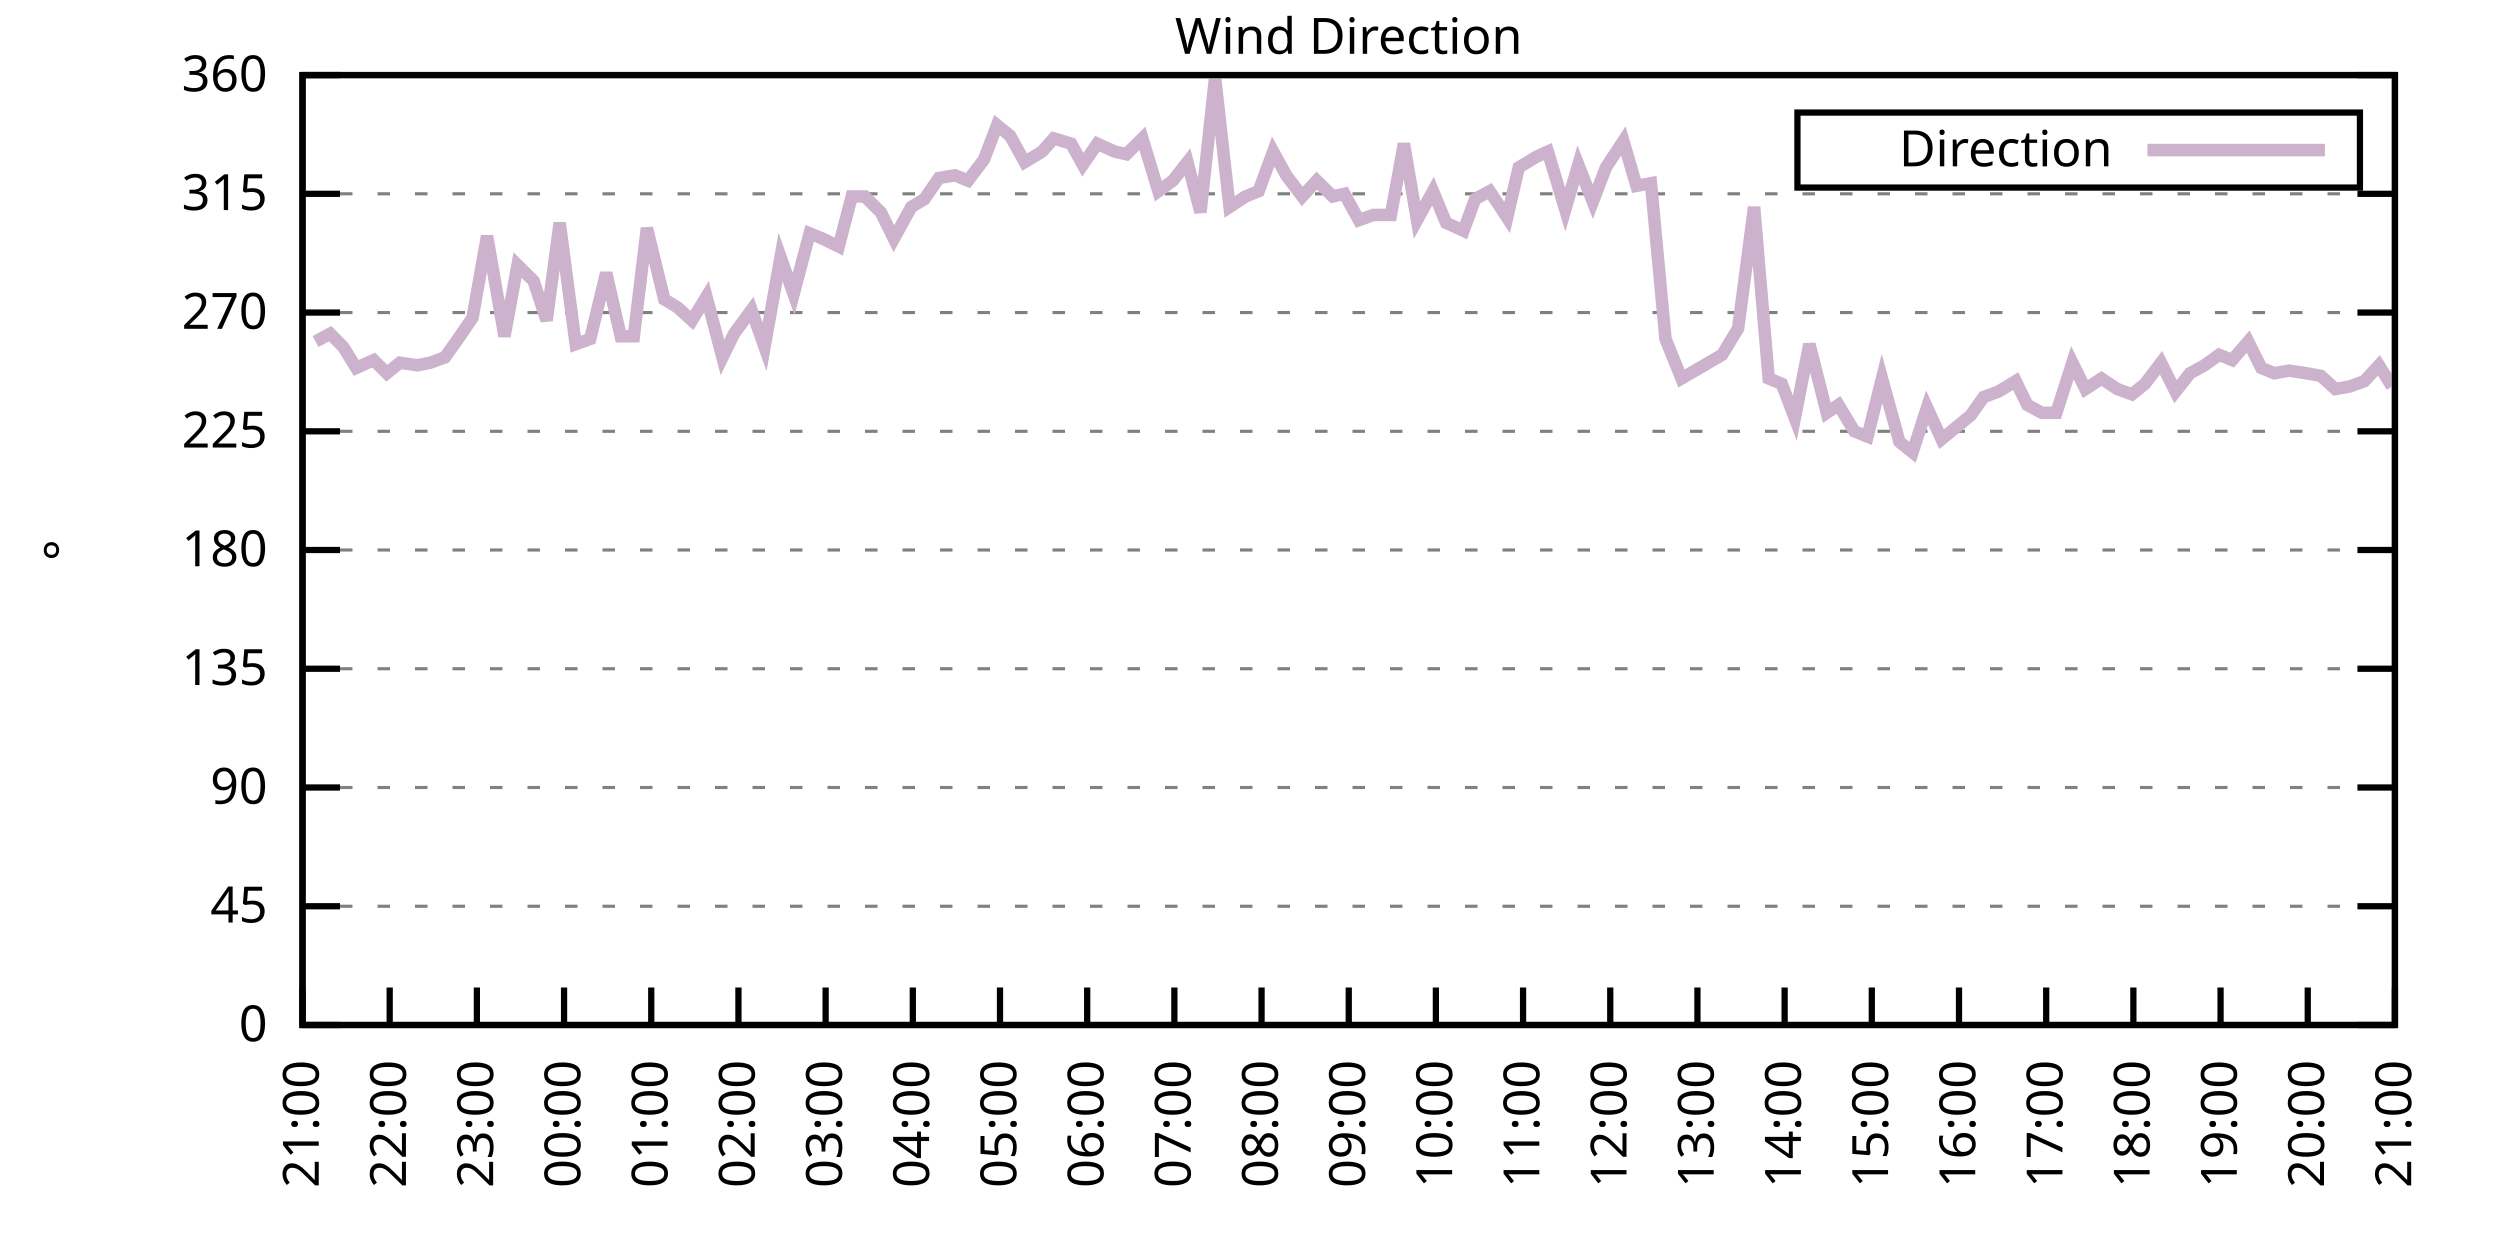
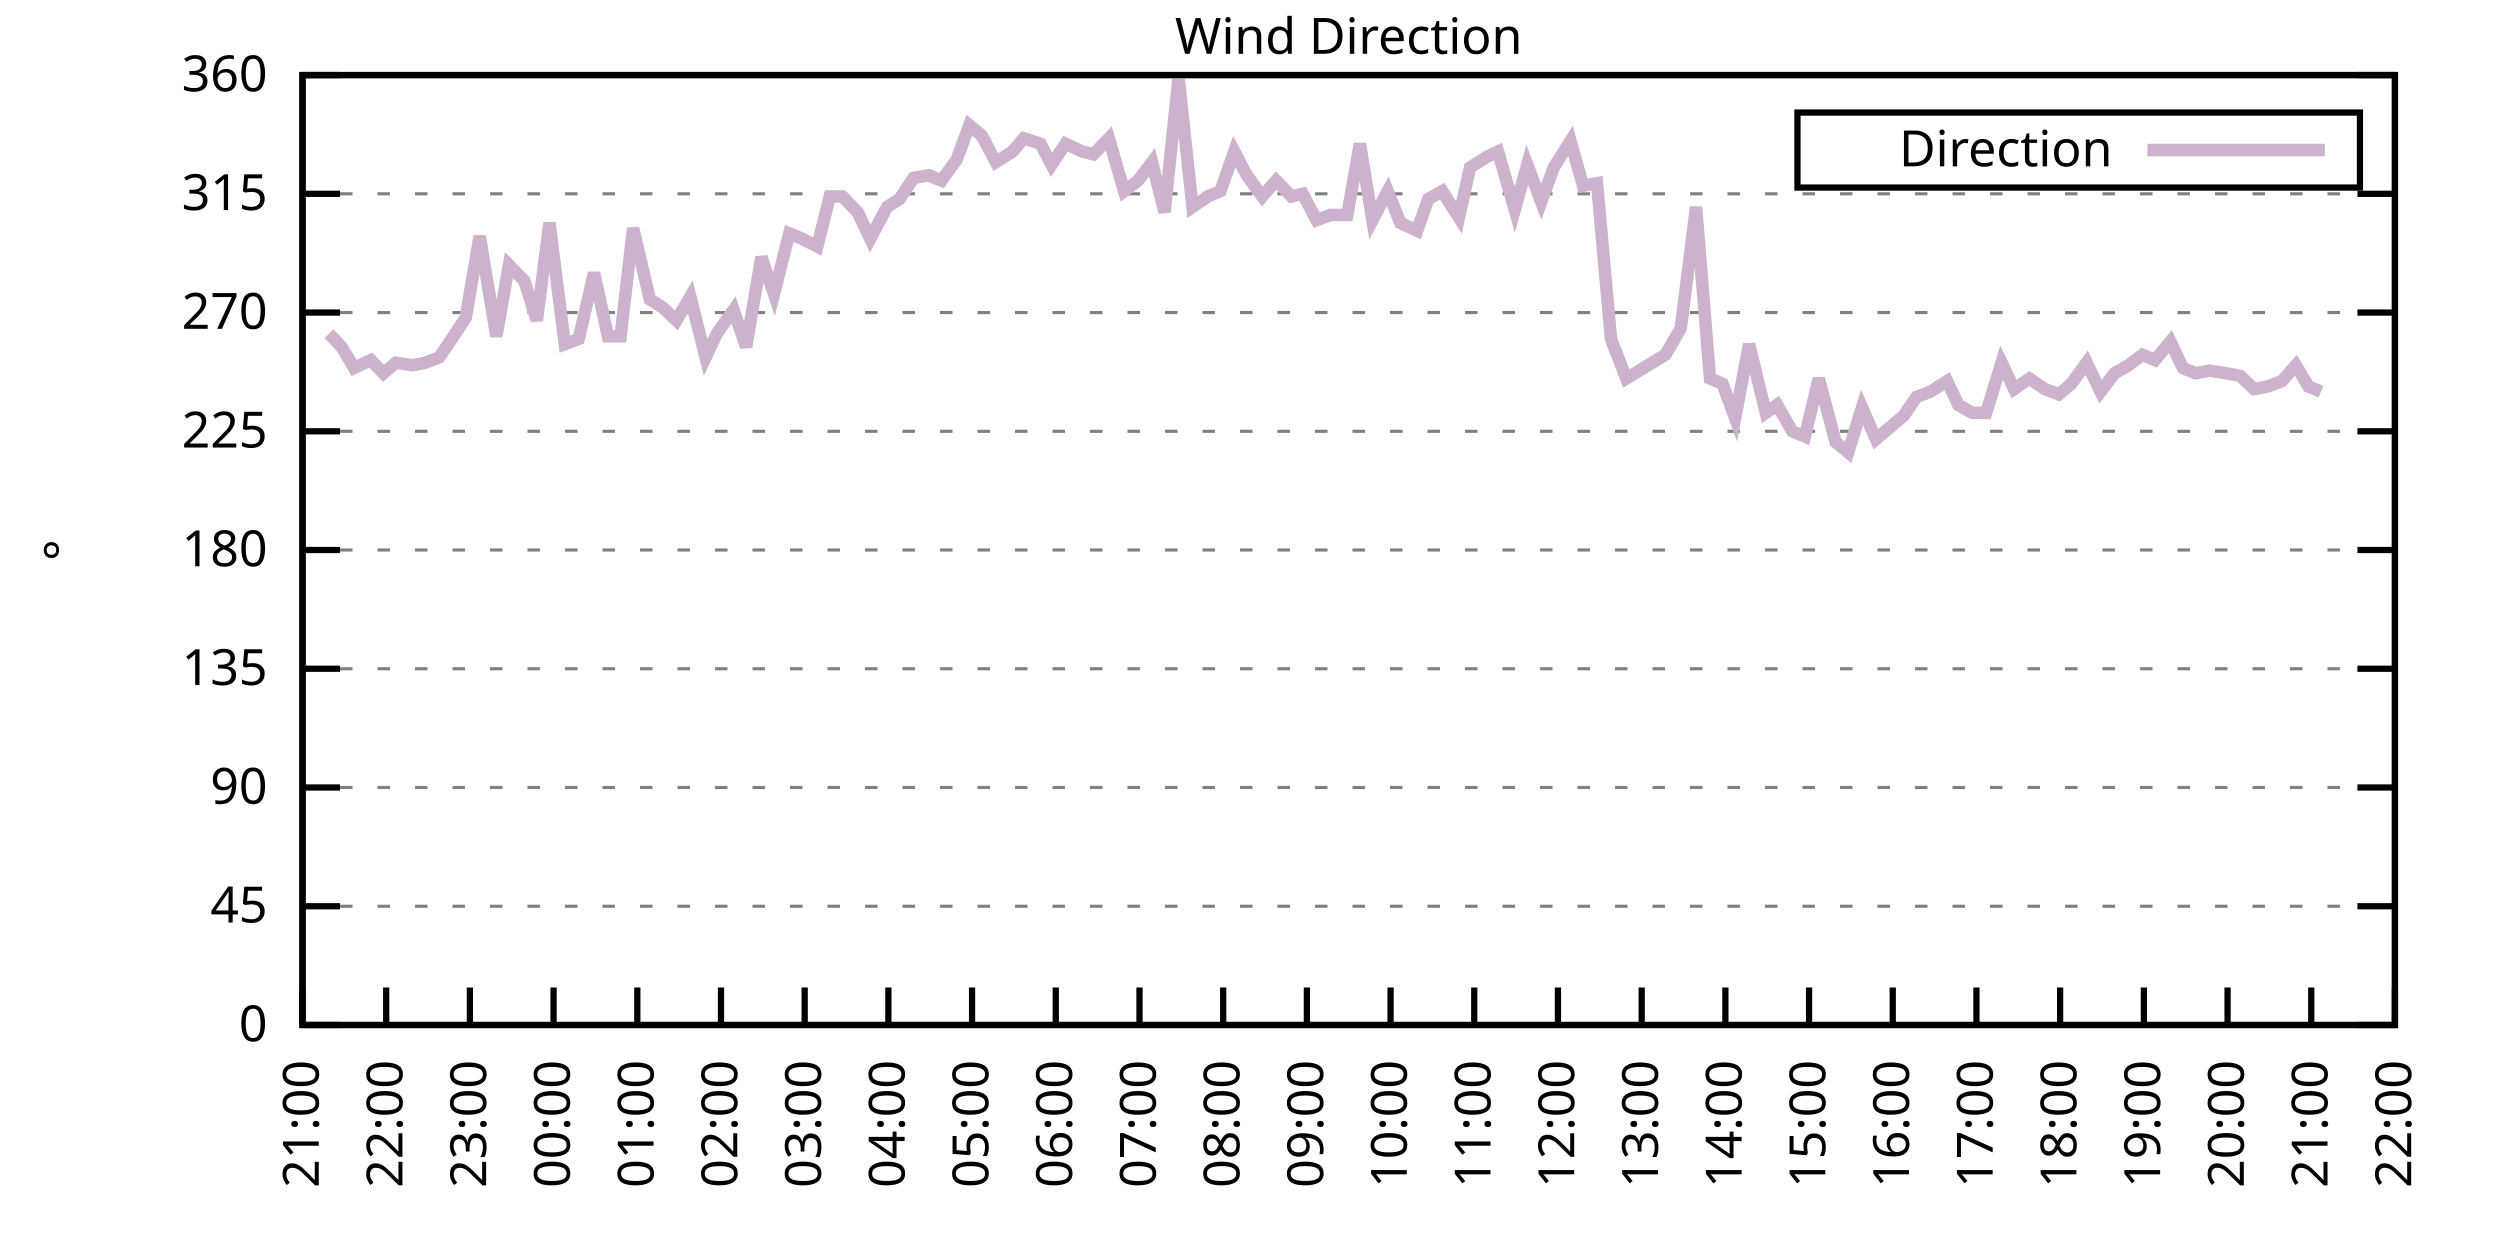
<svg xmlns="http://www.w3.org/2000/svg" xmlns:xlink="http://www.w3.org/1999/xlink" width="400" height="200" viewBox="0 0 400 200">
  <g id="gnuplot_canvas">
    <rect x="0" y="0" width="400" height="200" fill="none" />
    <defs>
      <circle id="gpDot" r="0.5" stroke-width="0.5" stroke="currentColor" />
      <path id="gpPt0" stroke-width="0.333" stroke="currentColor" d="M-1,0 h2 M0,-1 v2" />
      <path id="gpPt1" stroke-width="0.333" stroke="currentColor" d="M-1,-1 L1,1 M1,-1 L-1,1" />
      <path id="gpPt2" stroke-width="0.333" stroke="currentColor" d="M-1,0 L1,0 M0,-1 L0,1 M-1,-1 L1,1 M-1,1 L1,-1" />
      <rect id="gpPt3" stroke-width="0.333" stroke="currentColor" x="-1" y="-1" width="2" height="2" />
      <rect id="gpPt4" stroke-width="0.333" stroke="currentColor" fill="currentColor" x="-1" y="-1" width="2" height="2" />
      <circle id="gpPt5" stroke-width="0.333" stroke="currentColor" cx="0" cy="0" r="1" />
      <use xlink:href="#gpPt5" id="gpPt6" fill="currentColor" stroke="none" />
      <path id="gpPt7" stroke-width="0.333" stroke="currentColor" d="M0,-1.33 L-1.33,0.67 L1.33,0.67 z" />
      <use xlink:href="#gpPt7" id="gpPt8" fill="currentColor" stroke="none" />
      <use xlink:href="#gpPt7" id="gpPt9" stroke="currentColor" transform="rotate(180)" />
      <use xlink:href="#gpPt9" id="gpPt10" fill="currentColor" stroke="none" />
      <use xlink:href="#gpPt3" id="gpPt11" stroke="currentColor" transform="rotate(45)" />
      <use xlink:href="#gpPt11" id="gpPt12" fill="currentColor" stroke="none" />
      <path id="gpPt13" stroke-width="0.333" stroke="currentColor" d="M0,1.330 L1.265,0.411 L0.782,-1.067 L-0.782,-1.076 L-1.265,0.411 z" />
      <use xlink:href="#gpPt13" id="gpPt14" fill="currentColor" stroke="none" />
      <filter id="textbox" filterUnits="objectBoundingBox" x="0" y="0" height="1" width="1">
        <feFlood flood-color="white" flood-opacity="1" result="bgnd" />
        <feComposite in="SourceGraphic" in2="bgnd" operator="atop" />
      </filter>
      <filter id="greybox" filterUnits="objectBoundingBox" x="0" y="0" height="1" width="1">
        <feFlood flood-color="lightgrey" flood-opacity="1" result="grey" />
        <feComposite in="SourceGraphic" in2="grey" operator="atop" />
      </filter>
    </defs>
    <g fill="none" color="white" stroke="currentColor" stroke-width="1.00" stroke-linecap="butt" stroke-linejoin="miter">
</g>
    <g fill="none" color="black" stroke="currentColor" stroke-width="1.00" stroke-linecap="butt" stroke-linejoin="miter">
      <g stroke="none" shape-rendering="crispEdges">
        <polygon fill="rgb(255, 255, 255)" points="48.40,164.00 383.18,164.00 383.18,12.02 48.40,12.02 " />
      </g>
    </g>
    <g fill="none" color="black" stroke="currentColor" stroke-width="1.00" stroke-linecap="butt" stroke-linejoin="miter">
</g>
    <g fill="none" color="black" stroke="black" stroke-width="0.50" stroke-linecap="butt" stroke-linejoin="miter">
</g>
    <g fill="none" color="gray" stroke="currentColor" stroke-width="0.50" stroke-linecap="butt" stroke-linejoin="miter">
      <path stroke="gray" stroke-dasharray="2,4" class="gridline" d="M48.40,164.00 L383.19,164.00  " />
    </g>
    <g fill="none" color="gray" stroke="gray" stroke-width="1.00" stroke-linecap="butt" stroke-linejoin="miter">
</g>
    <g fill="none" color="black" stroke="currentColor" stroke-width="1.00" stroke-linecap="butt" stroke-linejoin="miter">
      <path stroke="black" d="M48.40,164.00 L54.40,164.00 M383.19,164.00 L377.19,164.00  " />
      <g transform="translate(42.80,166.60)" stroke="none" fill="black" font-family="Sans" font-size="8.00" text-anchor="end">
        <text>
          <tspan font-family="Sans"> 0</tspan>
        </text>
      </g>
    </g>
    <g fill="none" color="black" stroke="currentColor" stroke-width="1.00" stroke-linecap="butt" stroke-linejoin="miter">
</g>
    <g fill="none" color="black" stroke="black" stroke-width="0.50" stroke-linecap="butt" stroke-linejoin="miter">
</g>
    <g fill="none" color="gray" stroke="currentColor" stroke-width="0.50" stroke-linecap="butt" stroke-linejoin="miter">
      <path stroke="gray" stroke-dasharray="2,4" class="gridline" d="M48.40,145.00 L383.19,145.00  " />
    </g>
    <g fill="none" color="gray" stroke="gray" stroke-width="1.00" stroke-linecap="butt" stroke-linejoin="miter">
</g>
    <g fill="none" color="black" stroke="currentColor" stroke-width="1.00" stroke-linecap="butt" stroke-linejoin="miter">
      <path stroke="black" d="M48.40,145.00 L54.40,145.00 M383.19,145.00 L377.19,145.00  " />
      <g transform="translate(42.80,147.60)" stroke="none" fill="black" font-family="Sans" font-size="8.00" text-anchor="end">
        <text>
          <tspan font-family="Sans"> 45</tspan>
        </text>
      </g>
    </g>
    <g fill="none" color="black" stroke="currentColor" stroke-width="1.00" stroke-linecap="butt" stroke-linejoin="miter">
</g>
    <g fill="none" color="black" stroke="black" stroke-width="0.50" stroke-linecap="butt" stroke-linejoin="miter">
</g>
    <g fill="none" color="gray" stroke="currentColor" stroke-width="0.50" stroke-linecap="butt" stroke-linejoin="miter">
      <path stroke="gray" stroke-dasharray="2,4" class="gridline" d="M48.40,126.00 L383.19,126.00  " />
    </g>
    <g fill="none" color="gray" stroke="gray" stroke-width="1.00" stroke-linecap="butt" stroke-linejoin="miter">
</g>
    <g fill="none" color="black" stroke="currentColor" stroke-width="1.00" stroke-linecap="butt" stroke-linejoin="miter">
      <path stroke="black" d="M48.40,126.00 L54.40,126.00 M383.19,126.00 L377.19,126.00  " />
      <g transform="translate(42.80,128.60)" stroke="none" fill="black" font-family="Sans" font-size="8.00" text-anchor="end">
        <text>
          <tspan font-family="Sans"> 90</tspan>
        </text>
      </g>
    </g>
    <g fill="none" color="black" stroke="currentColor" stroke-width="1.00" stroke-linecap="butt" stroke-linejoin="miter">
</g>
    <g fill="none" color="black" stroke="black" stroke-width="0.50" stroke-linecap="butt" stroke-linejoin="miter">
</g>
    <g fill="none" color="gray" stroke="currentColor" stroke-width="0.50" stroke-linecap="butt" stroke-linejoin="miter">
      <path stroke="gray" stroke-dasharray="2,4" class="gridline" d="M48.40,107.00 L383.19,107.00  " />
    </g>
    <g fill="none" color="gray" stroke="gray" stroke-width="1.00" stroke-linecap="butt" stroke-linejoin="miter">
</g>
    <g fill="none" color="black" stroke="currentColor" stroke-width="1.00" stroke-linecap="butt" stroke-linejoin="miter">
      <path stroke="black" d="M48.40,107.00 L54.40,107.00 M383.19,107.00 L377.19,107.00  " />
      <g transform="translate(42.80,109.60)" stroke="none" fill="black" font-family="Sans" font-size="8.00" text-anchor="end">
        <text>
          <tspan font-family="Sans"> 135</tspan>
        </text>
      </g>
    </g>
    <g fill="none" color="black" stroke="currentColor" stroke-width="1.00" stroke-linecap="butt" stroke-linejoin="miter">
</g>
    <g fill="none" color="black" stroke="black" stroke-width="0.50" stroke-linecap="butt" stroke-linejoin="miter">
</g>
    <g fill="none" color="gray" stroke="currentColor" stroke-width="0.50" stroke-linecap="butt" stroke-linejoin="miter">
      <path stroke="gray" stroke-dasharray="2,4" class="gridline" d="M48.40,88.00 L383.19,88.00  " />
    </g>
    <g fill="none" color="gray" stroke="gray" stroke-width="1.00" stroke-linecap="butt" stroke-linejoin="miter">
</g>
    <g fill="none" color="black" stroke="currentColor" stroke-width="1.00" stroke-linecap="butt" stroke-linejoin="miter">
      <path stroke="black" d="M48.40,88.00 L54.40,88.00 M383.19,88.00 L377.19,88.00  " />
      <g transform="translate(42.80,90.60)" stroke="none" fill="black" font-family="Sans" font-size="8.00" text-anchor="end">
        <text>
          <tspan font-family="Sans"> 180</tspan>
        </text>
      </g>
    </g>
    <g fill="none" color="black" stroke="currentColor" stroke-width="1.00" stroke-linecap="butt" stroke-linejoin="miter">
</g>
    <g fill="none" color="black" stroke="black" stroke-width="0.50" stroke-linecap="butt" stroke-linejoin="miter">
</g>
    <g fill="none" color="gray" stroke="currentColor" stroke-width="0.50" stroke-linecap="butt" stroke-linejoin="miter">
      <path stroke="gray" stroke-dasharray="2,4" class="gridline" d="M48.40,69.01 L383.19,69.01  " />
    </g>
    <g fill="none" color="gray" stroke="gray" stroke-width="1.00" stroke-linecap="butt" stroke-linejoin="miter">
</g>
    <g fill="none" color="black" stroke="currentColor" stroke-width="1.00" stroke-linecap="butt" stroke-linejoin="miter">
      <path stroke="black" d="M48.40,69.01 L54.40,69.01 M383.19,69.01 L377.19,69.01  " />
      <g transform="translate(42.80,71.61)" stroke="none" fill="black" font-family="Sans" font-size="8.00" text-anchor="end">
        <text>
          <tspan font-family="Sans"> 225</tspan>
        </text>
      </g>
    </g>
    <g fill="none" color="black" stroke="currentColor" stroke-width="1.00" stroke-linecap="butt" stroke-linejoin="miter">
</g>
    <g fill="none" color="black" stroke="black" stroke-width="0.50" stroke-linecap="butt" stroke-linejoin="miter">
</g>
    <g fill="none" color="gray" stroke="currentColor" stroke-width="0.50" stroke-linecap="butt" stroke-linejoin="miter">
      <path stroke="gray" stroke-dasharray="2,4" class="gridline" d="M48.40,50.01 L383.19,50.01  " />
    </g>
    <g fill="none" color="gray" stroke="gray" stroke-width="1.00" stroke-linecap="butt" stroke-linejoin="miter">
</g>
    <g fill="none" color="black" stroke="currentColor" stroke-width="1.00" stroke-linecap="butt" stroke-linejoin="miter">
      <path stroke="black" d="M48.40,50.01 L54.40,50.01 M383.19,50.01 L377.19,50.01  " />
      <g transform="translate(42.80,52.61)" stroke="none" fill="black" font-family="Sans" font-size="8.00" text-anchor="end">
        <text>
          <tspan font-family="Sans"> 270</tspan>
        </text>
      </g>
    </g>
    <g fill="none" color="black" stroke="currentColor" stroke-width="1.00" stroke-linecap="butt" stroke-linejoin="miter">
</g>
    <g fill="none" color="black" stroke="black" stroke-width="0.50" stroke-linecap="butt" stroke-linejoin="miter">
</g>
    <g fill="none" color="gray" stroke="currentColor" stroke-width="0.50" stroke-linecap="butt" stroke-linejoin="miter">
      <path stroke="gray" stroke-dasharray="2,4" class="gridline" d="M48.40,31.01 L383.19,31.01  " />
    </g>
    <g fill="none" color="gray" stroke="gray" stroke-width="1.00" stroke-linecap="butt" stroke-linejoin="miter">
</g>
    <g fill="none" color="black" stroke="currentColor" stroke-width="1.00" stroke-linecap="butt" stroke-linejoin="miter">
      <path stroke="black" d="M48.40,31.01 L54.40,31.01 M383.19,31.01 L377.19,31.01  " />
      <g transform="translate(42.80,33.61)" stroke="none" fill="black" font-family="Sans" font-size="8.00" text-anchor="end">
        <text>
          <tspan font-family="Sans"> 315</tspan>
        </text>
      </g>
    </g>
    <g fill="none" color="black" stroke="currentColor" stroke-width="1.00" stroke-linecap="butt" stroke-linejoin="miter">
</g>
    <g fill="none" color="black" stroke="black" stroke-width="0.50" stroke-linecap="butt" stroke-linejoin="miter">
</g>
    <g fill="none" color="gray" stroke="currentColor" stroke-width="0.50" stroke-linecap="butt" stroke-linejoin="miter">
      <path stroke="gray" stroke-dasharray="2,4" class="gridline" d="M48.40,12.01 L383.19,12.01  " />
    </g>
    <g fill="none" color="gray" stroke="gray" stroke-width="1.00" stroke-linecap="butt" stroke-linejoin="miter">
</g>
    <g fill="none" color="black" stroke="currentColor" stroke-width="1.00" stroke-linecap="butt" stroke-linejoin="miter">
      <path stroke="black" d="M48.40,12.01 L54.40,12.01 M383.19,12.01 L377.19,12.01  " />
      <g transform="translate(42.80,14.61)" stroke="none" fill="black" font-family="Sans" font-size="8.00" text-anchor="end">
        <text>
          <tspan font-family="Sans"> 360</tspan>
        </text>
      </g>
    </g>
    <g fill="none" color="black" stroke="currentColor" stroke-width="1.00" stroke-linecap="butt" stroke-linejoin="miter">
      <path stroke="black" d="M48.40,164.00 L48.40,158.00  " />
      <g transform="translate(51.00,169.60) rotate(270.00)" stroke="none" fill="black" font-family="Sans" font-size="8.00" text-anchor="end">
        <text>
          <tspan font-family="Sans">21:00</tspan>
        </text>
      </g>
    </g>
    <g fill="none" color="black" stroke="currentColor" stroke-width="1.00" stroke-linecap="butt" stroke-linejoin="miter">
-       <path stroke="black" d="M62.35,164.00 L62.35,158.00  " />
-       <g transform="translate(64.95,169.60) rotate(270.00)" stroke="none" fill="black" font-family="Sans" font-size="8.00" text-anchor="end">
+       <path stroke="black" d="M61.79,164.00 L61.79,158.00  " />
+       <g transform="translate(64.39,169.60) rotate(270.00)" stroke="none" fill="black" font-family="Sans" font-size="8.00" text-anchor="end">
        <text>
          <tspan font-family="Sans">22:00</tspan>
        </text>
      </g>
    </g>
    <g fill="none" color="black" stroke="currentColor" stroke-width="1.00" stroke-linecap="butt" stroke-linejoin="miter">
-       <path stroke="black" d="M76.30,164.00 L76.30,158.00  " />
-       <g transform="translate(78.90,169.60) rotate(270.00)" stroke="none" fill="black" font-family="Sans" font-size="8.00" text-anchor="end">
+       <path stroke="black" d="M75.18,164.00 L75.18,158.00  " />
+       <g transform="translate(77.78,169.60) rotate(270.00)" stroke="none" fill="black" font-family="Sans" font-size="8.00" text-anchor="end">
        <text>
          <tspan font-family="Sans">23:00</tspan>
        </text>
      </g>
    </g>
    <g fill="none" color="black" stroke="currentColor" stroke-width="1.00" stroke-linecap="butt" stroke-linejoin="miter">
-       <path stroke="black" d="M90.25,164.00 L90.25,158.00  " />
-       <g transform="translate(92.85,169.60) rotate(270.00)" stroke="none" fill="black" font-family="Sans" font-size="8.00" text-anchor="end">
+       <path stroke="black" d="M88.57,164.00 L88.57,158.00  " />
+       <g transform="translate(91.17,169.60) rotate(270.00)" stroke="none" fill="black" font-family="Sans" font-size="8.00" text-anchor="end">
        <text>
          <tspan font-family="Sans">00:00</tspan>
        </text>
      </g>
    </g>
    <g fill="none" color="black" stroke="currentColor" stroke-width="1.00" stroke-linecap="butt" stroke-linejoin="miter">
-       <path stroke="black" d="M104.20,164.00 L104.20,158.00  " />
-       <g transform="translate(106.80,169.60) rotate(270.00)" stroke="none" fill="black" font-family="Sans" font-size="8.00" text-anchor="end">
+       <path stroke="black" d="M101.97,164.00 L101.97,158.00  " />
+       <g transform="translate(104.57,169.60) rotate(270.00)" stroke="none" fill="black" font-family="Sans" font-size="8.00" text-anchor="end">
        <text>
          <tspan font-family="Sans">01:00</tspan>
        </text>
      </g>
    </g>
    <g fill="none" color="black" stroke="currentColor" stroke-width="1.00" stroke-linecap="butt" stroke-linejoin="miter">
-       <path stroke="black" d="M118.15,164.00 L118.15,158.00  " />
-       <g transform="translate(120.75,169.60) rotate(270.00)" stroke="none" fill="black" font-family="Sans" font-size="8.00" text-anchor="end">
+       <path stroke="black" d="M115.36,164.00 L115.36,158.00  " />
+       <g transform="translate(117.96,169.60) rotate(270.00)" stroke="none" fill="black" font-family="Sans" font-size="8.00" text-anchor="end">
        <text>
          <tspan font-family="Sans">02:00</tspan>
        </text>
      </g>
    </g>
    <g fill="none" color="black" stroke="currentColor" stroke-width="1.00" stroke-linecap="butt" stroke-linejoin="miter">
-       <path stroke="black" d="M132.10,164.00 L132.10,158.00  " />
-       <g transform="translate(134.70,169.60) rotate(270.00)" stroke="none" fill="black" font-family="Sans" font-size="8.00" text-anchor="end">
+       <path stroke="black" d="M128.75,164.00 L128.75,158.00  " />
+       <g transform="translate(131.35,169.60) rotate(270.00)" stroke="none" fill="black" font-family="Sans" font-size="8.00" text-anchor="end">
        <text>
          <tspan font-family="Sans">03:00</tspan>
        </text>
      </g>
    </g>
    <g fill="none" color="black" stroke="currentColor" stroke-width="1.00" stroke-linecap="butt" stroke-linejoin="miter">
-       <path stroke="black" d="M146.05,164.00 L146.05,158.00  " />
-       <g transform="translate(148.65,169.60) rotate(270.00)" stroke="none" fill="black" font-family="Sans" font-size="8.00" text-anchor="end">
+       <path stroke="black" d="M142.14,164.00 L142.14,158.00  " />
+       <g transform="translate(144.74,169.60) rotate(270.00)" stroke="none" fill="black" font-family="Sans" font-size="8.00" text-anchor="end">
        <text>
          <tspan font-family="Sans">04:00</tspan>
        </text>
      </g>
    </g>
    <g fill="none" color="black" stroke="currentColor" stroke-width="1.00" stroke-linecap="butt" stroke-linejoin="miter">
-       <path stroke="black" d="M160.00,164.00 L160.00,158.00  " />
-       <g transform="translate(162.60,169.60) rotate(270.00)" stroke="none" fill="black" font-family="Sans" font-size="8.00" text-anchor="end">
+       <path stroke="black" d="M155.53,164.00 L155.53,158.00  " />
+       <g transform="translate(158.13,169.60) rotate(270.00)" stroke="none" fill="black" font-family="Sans" font-size="8.00" text-anchor="end">
        <text>
          <tspan font-family="Sans">05:00</tspan>
        </text>
      </g>
    </g>
    <g fill="none" color="black" stroke="currentColor" stroke-width="1.00" stroke-linecap="butt" stroke-linejoin="miter">
-       <path stroke="black" d="M173.95,164.00 L173.95,158.00  " />
-       <g transform="translate(176.55,169.60) rotate(270.00)" stroke="none" fill="black" font-family="Sans" font-size="8.00" text-anchor="end">
+       <path stroke="black" d="M168.92,164.00 L168.92,158.00  " />
+       <g transform="translate(171.52,169.60) rotate(270.00)" stroke="none" fill="black" font-family="Sans" font-size="8.00" text-anchor="end">
        <text>
          <tspan font-family="Sans">06:00</tspan>
        </text>
      </g>
    </g>
    <g fill="none" color="black" stroke="currentColor" stroke-width="1.00" stroke-linecap="butt" stroke-linejoin="miter">
-       <path stroke="black" d="M187.90,164.00 L187.90,158.00  " />
-       <g transform="translate(190.50,169.60) rotate(270.00)" stroke="none" fill="black" font-family="Sans" font-size="8.00" text-anchor="end">
+       <path stroke="black" d="M182.32,164.00 L182.32,158.00  " />
+       <g transform="translate(184.92,169.60) rotate(270.00)" stroke="none" fill="black" font-family="Sans" font-size="8.00" text-anchor="end">
        <text>
          <tspan font-family="Sans">07:00</tspan>
        </text>
      </g>
    </g>
    <g fill="none" color="black" stroke="currentColor" stroke-width="1.00" stroke-linecap="butt" stroke-linejoin="miter">
-       <path stroke="black" d="M201.85,164.00 L201.85,158.00  " />
-       <g transform="translate(204.45,169.60) rotate(270.00)" stroke="none" fill="black" font-family="Sans" font-size="8.00" text-anchor="end">
+       <path stroke="black" d="M195.71,164.00 L195.71,158.00  " />
+       <g transform="translate(198.31,169.60) rotate(270.00)" stroke="none" fill="black" font-family="Sans" font-size="8.00" text-anchor="end">
        <text>
          <tspan font-family="Sans">08:00</tspan>
        </text>
      </g>
    </g>
    <g fill="none" color="black" stroke="currentColor" stroke-width="1.00" stroke-linecap="butt" stroke-linejoin="miter">
-       <path stroke="black" d="M215.80,164.00 L215.80,158.00  " />
-       <g transform="translate(218.40,169.60) rotate(270.00)" stroke="none" fill="black" font-family="Sans" font-size="8.00" text-anchor="end">
+       <path stroke="black" d="M209.10,164.00 L209.10,158.00  " />
+       <g transform="translate(211.70,169.60) rotate(270.00)" stroke="none" fill="black" font-family="Sans" font-size="8.00" text-anchor="end">
        <text>
          <tspan font-family="Sans">09:00</tspan>
        </text>
      </g>
    </g>
    <g fill="none" color="black" stroke="currentColor" stroke-width="1.00" stroke-linecap="butt" stroke-linejoin="miter">
-       <path stroke="black" d="M229.74,164.00 L229.74,158.00  " />
-       <g transform="translate(232.34,169.60) rotate(270.00)" stroke="none" fill="black" font-family="Sans" font-size="8.00" text-anchor="end">
+       <path stroke="black" d="M222.49,164.00 L222.49,158.00  " />
+       <g transform="translate(225.09,169.60) rotate(270.00)" stroke="none" fill="black" font-family="Sans" font-size="8.00" text-anchor="end">
        <text>
          <tspan font-family="Sans">10:00</tspan>
        </text>
      </g>
    </g>
    <g fill="none" color="black" stroke="currentColor" stroke-width="1.00" stroke-linecap="butt" stroke-linejoin="miter">
-       <path stroke="black" d="M243.69,164.00 L243.69,158.00  " />
-       <g transform="translate(246.29,169.60) rotate(270.00)" stroke="none" fill="black" font-family="Sans" font-size="8.00" text-anchor="end">
+       <path stroke="black" d="M235.88,164.00 L235.88,158.00  " />
+       <g transform="translate(238.48,169.60) rotate(270.00)" stroke="none" fill="black" font-family="Sans" font-size="8.00" text-anchor="end">
        <text>
          <tspan font-family="Sans">11:00</tspan>
        </text>
      </g>
    </g>
    <g fill="none" color="black" stroke="currentColor" stroke-width="1.00" stroke-linecap="butt" stroke-linejoin="miter">
-       <path stroke="black" d="M257.64,164.00 L257.64,158.00  " />
-       <g transform="translate(260.24,169.60) rotate(270.00)" stroke="none" fill="black" font-family="Sans" font-size="8.00" text-anchor="end">
+       <path stroke="black" d="M249.27,164.00 L249.27,158.00  " />
+       <g transform="translate(251.87,169.60) rotate(270.00)" stroke="none" fill="black" font-family="Sans" font-size="8.00" text-anchor="end">
        <text>
          <tspan font-family="Sans">12:00</tspan>
        </text>
      </g>
    </g>
    <g fill="none" color="black" stroke="currentColor" stroke-width="1.00" stroke-linecap="butt" stroke-linejoin="miter">
-       <path stroke="black" d="M271.59,164.00 L271.59,158.00  " />
-       <g transform="translate(274.19,169.60) rotate(270.00)" stroke="none" fill="black" font-family="Sans" font-size="8.00" text-anchor="end">
+       <path stroke="black" d="M262.67,164.00 L262.67,158.00  " />
+       <g transform="translate(265.27,169.60) rotate(270.00)" stroke="none" fill="black" font-family="Sans" font-size="8.00" text-anchor="end">
        <text>
          <tspan font-family="Sans">13:00</tspan>
        </text>
      </g>
    </g>
    <g fill="none" color="black" stroke="currentColor" stroke-width="1.00" stroke-linecap="butt" stroke-linejoin="miter">
-       <path stroke="black" d="M285.54,164.00 L285.54,158.00  " />
-       <g transform="translate(288.14,169.60) rotate(270.00)" stroke="none" fill="black" font-family="Sans" font-size="8.00" text-anchor="end">
+       <path stroke="black" d="M276.06,164.00 L276.06,158.00  " />
+       <g transform="translate(278.66,169.60) rotate(270.00)" stroke="none" fill="black" font-family="Sans" font-size="8.00" text-anchor="end">
        <text>
          <tspan font-family="Sans">14:00</tspan>
        </text>
      </g>
    </g>
    <g fill="none" color="black" stroke="currentColor" stroke-width="1.00" stroke-linecap="butt" stroke-linejoin="miter">
-       <path stroke="black" d="M299.49,164.00 L299.49,158.00  " />
-       <g transform="translate(302.09,169.60) rotate(270.00)" stroke="none" fill="black" font-family="Sans" font-size="8.00" text-anchor="end">
+       <path stroke="black" d="M289.45,164.00 L289.45,158.00  " />
+       <g transform="translate(292.05,169.60) rotate(270.00)" stroke="none" fill="black" font-family="Sans" font-size="8.00" text-anchor="end">
        <text>
          <tspan font-family="Sans">15:00</tspan>
        </text>
      </g>
    </g>
    <g fill="none" color="black" stroke="currentColor" stroke-width="1.00" stroke-linecap="butt" stroke-linejoin="miter">
-       <path stroke="black" d="M313.44,164.00 L313.44,158.00  " />
-       <g transform="translate(316.04,169.60) rotate(270.00)" stroke="none" fill="black" font-family="Sans" font-size="8.00" text-anchor="end">
+       <path stroke="black" d="M302.84,164.00 L302.84,158.00  " />
+       <g transform="translate(305.44,169.60) rotate(270.00)" stroke="none" fill="black" font-family="Sans" font-size="8.00" text-anchor="end">
        <text>
          <tspan font-family="Sans">16:00</tspan>
        </text>
      </g>
    </g>
    <g fill="none" color="black" stroke="currentColor" stroke-width="1.00" stroke-linecap="butt" stroke-linejoin="miter">
-       <path stroke="black" d="M327.39,164.00 L327.39,158.00  " />
-       <g transform="translate(329.99,169.60) rotate(270.00)" stroke="none" fill="black" font-family="Sans" font-size="8.00" text-anchor="end">
+       <path stroke="black" d="M316.23,164.00 L316.23,158.00  " />
+       <g transform="translate(318.83,169.60) rotate(270.00)" stroke="none" fill="black" font-family="Sans" font-size="8.00" text-anchor="end">
        <text>
          <tspan font-family="Sans">17:00</tspan>
        </text>
      </g>
    </g>
    <g fill="none" color="black" stroke="currentColor" stroke-width="1.00" stroke-linecap="butt" stroke-linejoin="miter">
-       <path stroke="black" d="M341.34,164.00 L341.34,158.00  " />
-       <g transform="translate(343.94,169.60) rotate(270.00)" stroke="none" fill="black" font-family="Sans" font-size="8.00" text-anchor="end">
+       <path stroke="black" d="M329.62,164.00 L329.62,158.00  " />
+       <g transform="translate(332.22,169.60) rotate(270.00)" stroke="none" fill="black" font-family="Sans" font-size="8.00" text-anchor="end">
        <text>
          <tspan font-family="Sans">18:00</tspan>
        </text>
      </g>
    </g>
    <g fill="none" color="black" stroke="currentColor" stroke-width="1.00" stroke-linecap="butt" stroke-linejoin="miter">
-       <path stroke="black" d="M355.29,164.00 L355.29,158.00  " />
-       <g transform="translate(357.89,169.60) rotate(270.00)" stroke="none" fill="black" font-family="Sans" font-size="8.00" text-anchor="end">
+       <path stroke="black" d="M343.02,164.00 L343.02,158.00  " />
+       <g transform="translate(345.62,169.60) rotate(270.00)" stroke="none" fill="black" font-family="Sans" font-size="8.00" text-anchor="end">
        <text>
          <tspan font-family="Sans">19:00</tspan>
        </text>
      </g>
    </g>
    <g fill="none" color="black" stroke="currentColor" stroke-width="1.00" stroke-linecap="butt" stroke-linejoin="miter">
-       <path stroke="black" d="M369.24,164.00 L369.24,158.00  " />
-       <g transform="translate(371.84,169.60) rotate(270.00)" stroke="none" fill="black" font-family="Sans" font-size="8.00" text-anchor="end">
+       <path stroke="black" d="M356.41,164.00 L356.41,158.00  " />
+       <g transform="translate(359.01,169.60) rotate(270.00)" stroke="none" fill="black" font-family="Sans" font-size="8.00" text-anchor="end">
        <text>
          <tspan font-family="Sans">20:00</tspan>
+         </text>
+       </g>
+     </g>
+     <g fill="none" color="black" stroke="currentColor" stroke-width="1.00" stroke-linecap="butt" stroke-linejoin="miter">
+       <path stroke="black" d="M369.80,164.00 L369.80,158.00  " />
+       <g transform="translate(372.40,169.60) rotate(270.00)" stroke="none" fill="black" font-family="Sans" font-size="8.00" text-anchor="end">
+         <text>
+           <tspan font-family="Sans">21:00</tspan>
        </text>
      </g>
    </g>
    <g fill="none" color="black" stroke="currentColor" stroke-width="1.00" stroke-linecap="butt" stroke-linejoin="miter">
      <path stroke="black" d="M383.19,164.00 L383.19,158.00  " />
      <g transform="translate(385.79,169.60) rotate(270.00)" stroke="none" fill="black" font-family="Sans" font-size="8.00" text-anchor="end">
        <text>
-           <tspan font-family="Sans">21:00</tspan>
+           <tspan font-family="Sans">22:00</tspan>
        </text>
      </g>
    </g>
    <g fill="none" color="black" stroke="currentColor" stroke-width="1.00" stroke-linecap="butt" stroke-linejoin="miter">
</g>
    <g fill="none" color="black" stroke="currentColor" stroke-width="1.00" stroke-linecap="butt" stroke-linejoin="miter">
      <path stroke="black" d="M48.40,12.01 L48.40,164.00 L383.19,164.00 L383.19,12.01 L48.40,12.01 Z  " />
    </g>
    <g fill="none" color="black" stroke="currentColor" stroke-width="1.00" stroke-linecap="butt" stroke-linejoin="miter">
</g>
    <g fill="none" color="black" stroke="currentColor" stroke-width="1.00" stroke-linecap="butt" stroke-linejoin="miter">
      <path stroke="black" d="M287.59,30.01 L287.59,18.01 L377.59,18.01 L377.59,30.01 L287.59,30.01 Z  " />
    </g>
    <g id="Wind_direction_plot_1">
      <g fill="none" color="white" stroke="black" stroke-width="2.00" stroke-linecap="butt" stroke-linejoin="miter">
</g>
      <g fill="none" color="black" stroke="currentColor" stroke-width="2.00" stroke-linecap="butt" stroke-linejoin="miter">
        <g transform="translate(337.99,26.61)" stroke="none" fill="black" font-family="Sans" font-size="8.00" text-anchor="end">
          <text>
            <tspan font-family="Sans">Direction</tspan>
          </text>
        </g>
      </g>
      <g fill="none" color="black" stroke="currentColor" stroke-width="2.00" stroke-linecap="butt" stroke-linejoin="miter">
-         <path stroke="rgb(204, 178, 204)" d="M343.59,24.01 L371.99,24.01 M50.49,54.65 L52.82,53.39 L54.91,55.50 L57.00,58.87 L59.79,57.61 L61.88,59.72   L63.98,58.03 L66.77,58.45 L68.86,58.03 L71.18,57.18 L73.28,54.23 L75.60,50.85 L77.93,37.76 L80.72,53.81   L82.81,42.41 L85.37,44.94 L87.46,51.27 L89.55,35.65 L92.11,55.07 L94.43,54.23 L96.99,43.67 L99.32,53.81   L101.41,53.81 L103.50,36.50 L106.29,47.90 L108.38,49.16 L110.71,51.27 L113.03,47.47 L115.59,57.18 L117.45,53.39   L120.24,49.59 L122.33,55.50 L124.89,41.14 L126.98,47.05 L129.54,37.34 L131.63,38.19 L134.19,39.45 L136.28,31.43   L138.37,31.43 L140.93,33.96 L143.02,38.19 L145.81,33.12 L147.91,31.85 L150.23,28.48 L152.79,28.05 L154.88,28.90   L157.44,25.52 L159.53,20.03 L161.62,21.72 L163.95,25.94 L166.74,24.25 L168.60,22.14 L171.39,22.99 L173.25,26.36   L175.57,22.99 L178.36,24.25 L180.22,24.68 L182.78,22.14 L185.34,30.59 L187.66,28.90 L189.99,25.94 L192.08,33.96   L194.41,12.43 L196.73,33.12 L199.29,31.43 L201.38,30.59 L203.71,24.25 L205.80,28.05 L208.36,31.43 L210.68,28.90   L213.24,31.43 L215.10,31.01 L217.42,35.23 L219.75,34.39 L222.54,34.39 L224.63,22.99 L226.72,35.23 L229.28,30.59   L231.37,35.65 L234.16,36.92 L236.02,31.85 L238.35,30.59 L241.14,34.81 L243.00,26.79 L245.79,25.10 L247.65,24.25   L250.44,33.54 L252.53,26.36 L254.85,32.28 L256.95,26.79 L259.74,22.56 L261.83,29.74 L264.15,29.32 L266.48,54.23   L269.04,60.56 L275.55,56.76 L278.10,52.54 L280.66,33.12 L282.99,60.56 L285.08,61.41 L287.17,66.90 L289.50,55.07   L292.29,66.05 L294.15,64.78 L296.70,69.01 L298.80,69.85 L301.12,60.56 L303.91,70.70 L306.00,72.38 L308.33,65.21   L310.65,70.27 L315.30,66.47 L317.39,63.52 L319.72,62.67 L322.51,60.98 L324.37,64.78 L326.69,66.05 L329.02,66.05   L331.58,58.03 L333.67,62.25 L336.23,60.56 L338.78,62.25 L341.11,63.10 L343.20,61.41 L345.76,58.03 L348.08,62.67   L350.41,59.72 L352.73,58.45 L355.06,56.76 L357.15,57.61 L359.71,54.65 L361.80,58.87 L363.89,59.72 L366.22,59.30   L369.01,59.72 L371.33,60.14 L373.66,62.25 L375.98,61.83 L378.31,60.98 L380.63,58.45 L382.73,61.83  " />
+         <path stroke="rgb(204, 178, 204)" d="M343.59,24.01 L371.99,24.01 M52.64,53.39 L54.65,55.50 L56.66,58.87 L59.34,57.61 L61.35,59.72 L63.35,58.03   L66.03,58.45 L68.04,58.03 L70.27,57.18 L72.28,54.23 L74.51,50.85 L76.75,37.76 L79.42,53.81 L81.43,42.41   L83.89,44.94 L85.90,51.27 L87.91,35.65 L90.36,55.07 L92.59,54.23 L95.05,43.67 L97.28,53.81 L99.29,53.81   L101.30,36.50 L103.98,47.90 L105.98,49.16 L108.22,51.27 L110.45,47.47 L112.90,57.18 L114.69,53.39 L117.37,49.59   L119.38,55.50 L121.83,41.14 L123.84,47.05 L126.29,37.34 L128.30,38.19 L130.76,39.45 L132.77,31.43 L134.78,31.43   L137.23,33.96 L139.24,38.19 L141.92,33.12 L143.93,31.85 L146.16,28.48 L148.61,28.05 L150.62,28.90 L153.08,25.52   L155.09,20.03 L157.10,21.72 L159.33,25.94 L162.01,24.25 L163.79,22.14 L166.47,22.99 L168.25,26.36 L170.49,22.99   L173.17,24.25 L174.95,24.68 L177.41,22.14 L179.86,30.59 L182.09,28.90 L184.32,25.94 L186.33,33.96 L188.57,12.43   L190.80,33.12 L193.25,31.43 L195.26,30.59 L197.49,24.25 L199.50,28.05 L201.96,31.43 L204.19,28.90 L206.64,31.43   L208.43,31.01 L210.66,35.23 L212.89,34.39 L215.57,34.39 L217.58,22.99 L219.59,35.23 L222.04,30.59 L224.05,35.65   L226.73,36.92 L228.52,31.85 L230.75,30.59 L233.43,34.81 L235.21,26.79 L237.89,25.10 L239.68,24.25 L242.36,33.54   L244.36,26.36 L246.60,32.28 L248.60,26.79 L251.28,22.56 L253.29,29.74 L255.52,29.32 L257.76,54.23 L260.21,60.56   L266.46,56.76 L268.92,52.54 L271.37,33.12 L273.60,60.56 L275.61,61.41 L277.62,66.90 L279.85,55.07 L282.53,66.05   L284.32,64.78 L286.77,69.01 L288.78,69.85 L291.01,60.56 L293.69,70.70 L295.70,72.38 L297.93,65.21 L300.16,70.27   L304.63,66.47 L306.63,63.52 L308.87,62.67 L311.54,60.98 L313.33,64.78 L315.56,66.05 L317.79,66.05 L320.25,58.03   L322.26,62.25 L324.71,60.56 L327.17,62.25 L329.40,63.10 L331.41,61.41 L333.86,58.03 L336.10,62.67 L338.33,59.72   L340.56,58.45 L342.79,56.76 L344.80,57.61 L347.26,54.65 L349.26,58.87 L351.27,59.72 L353.51,59.30 L356.18,59.72   L358.42,60.14 L360.65,62.25 L362.88,61.83 L365.11,60.98 L367.34,58.45 L369.35,61.83 L371.36,62.67  " />
      </g>
    </g>
    <g fill="none" color="black" stroke="currentColor" stroke-width="2.00" stroke-linecap="butt" stroke-linejoin="miter">
</g>
    <g fill="none" color="black" stroke="black" stroke-width="1.00" stroke-linecap="butt" stroke-linejoin="miter">
</g>
    <g fill="none" color="black" stroke="currentColor" stroke-width="1.00" stroke-linecap="butt" stroke-linejoin="miter">
      <path stroke="black" d="M48.40,12.01 L48.40,164.00 L383.19,164.00 L383.19,12.01 L48.40,12.01 Z  " />
      <g transform="translate(12.80,88.01) rotate(270.00)" stroke="none" fill="black" font-family="Sans" font-size="8.00" text-anchor="middle">
        <text>
          <tspan font-family="Sans">°</tspan>
        </text>
      </g>
    </g>
    <g fill="none" color="black" stroke="currentColor" stroke-width="1.00" stroke-linecap="butt" stroke-linejoin="miter">
</g>
    <g fill="none" color="black" stroke="currentColor" stroke-width="1.00" stroke-linecap="butt" stroke-linejoin="miter">
      <g transform="translate(215.79,8.61)" stroke="none" fill="black" font-family="Sans" font-size="8.00" text-anchor="middle">
        <text>
          <tspan font-family="Sans">Wind Direction</tspan>
        </text>
      </g>
    </g>
    <g fill="none" color="black" stroke="currentColor" stroke-width="1.00" stroke-linecap="butt" stroke-linejoin="miter">
</g>
  </g>
</svg>
